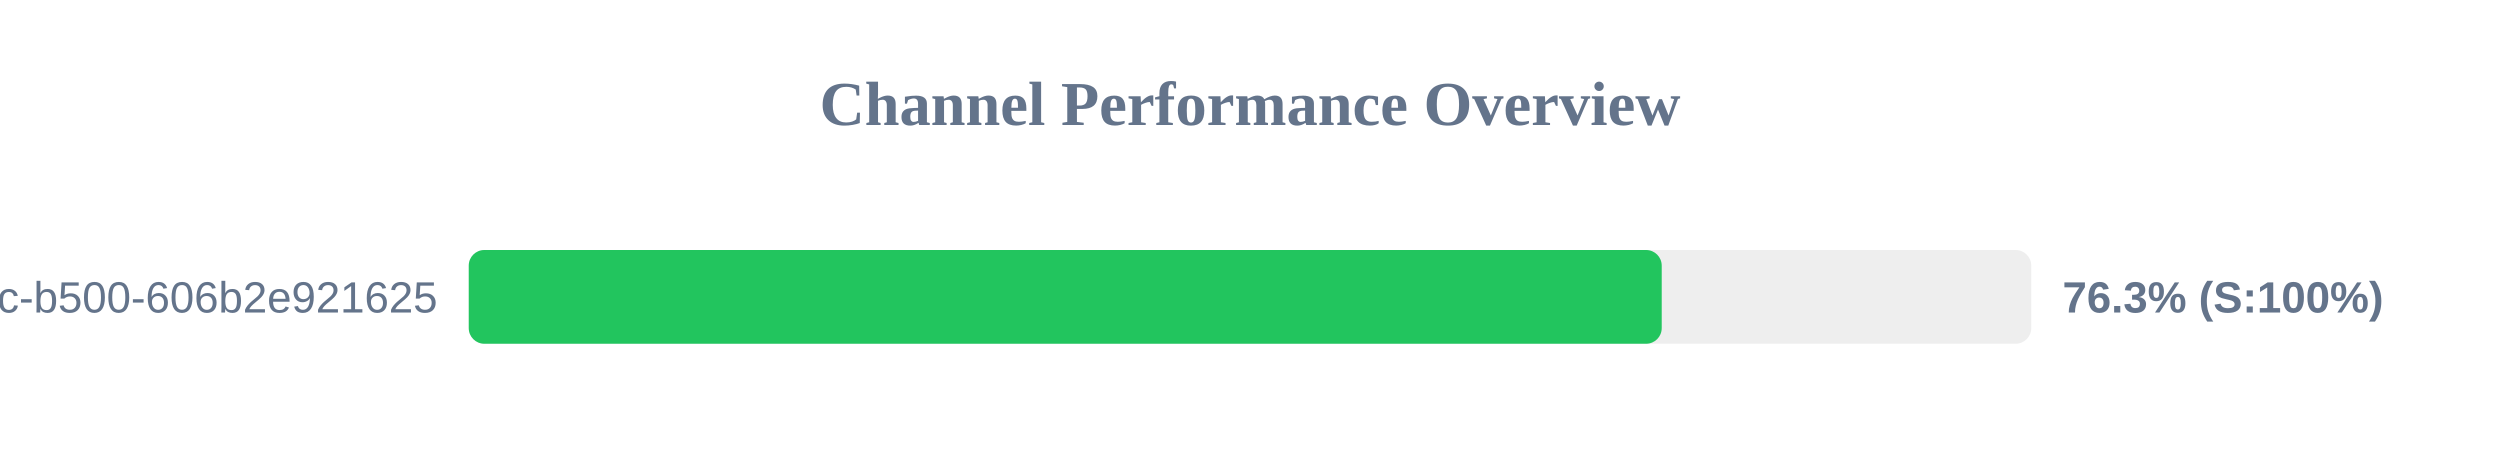
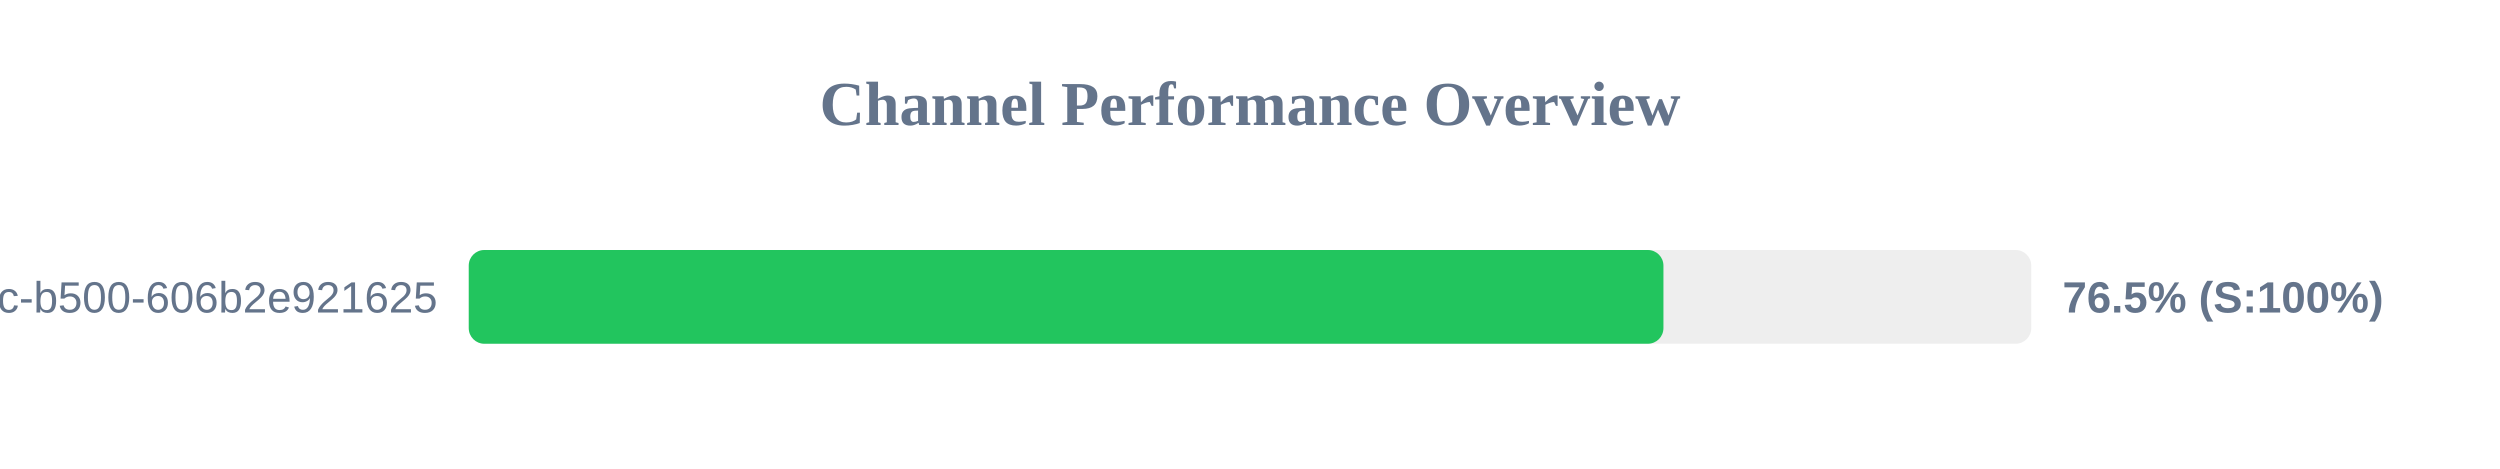
<svg xmlns="http://www.w3.org/2000/svg" width="800" height="150" version="1.1">
  <style>
        .row { font: 14px Arial; fill: #64748b; }
        .score { font: bold 14px Arial; fill: #64748b; }
    </style>
  <text x="400" y="40" text-anchor="middle" font-size="20px" font-weight="bold" fill="#64748b">Channel Performance Overview</text>
  <rect x="150" y="80" width="500" height="30" fill="#eee" rx="5" />
-   <rect x="150" y="80" width="381.75" height="30" fill="#22c55e" rx="5" />
+   <rect x="150" y="80" width="382.3" height="30" fill="#22c55e" rx="5" />
  <text x="140" y="100" text-anchor="end" class="row">?uuid=f901861b-6491-450c-b500-606b2e921625</text>
-   <text x="660" y="100" text-anchor="start" class="score">76.3% (S:100%)</text>
+   <text x="660" y="100" text-anchor="start" class="score">76.5% (S:100%)</text>
</svg>
